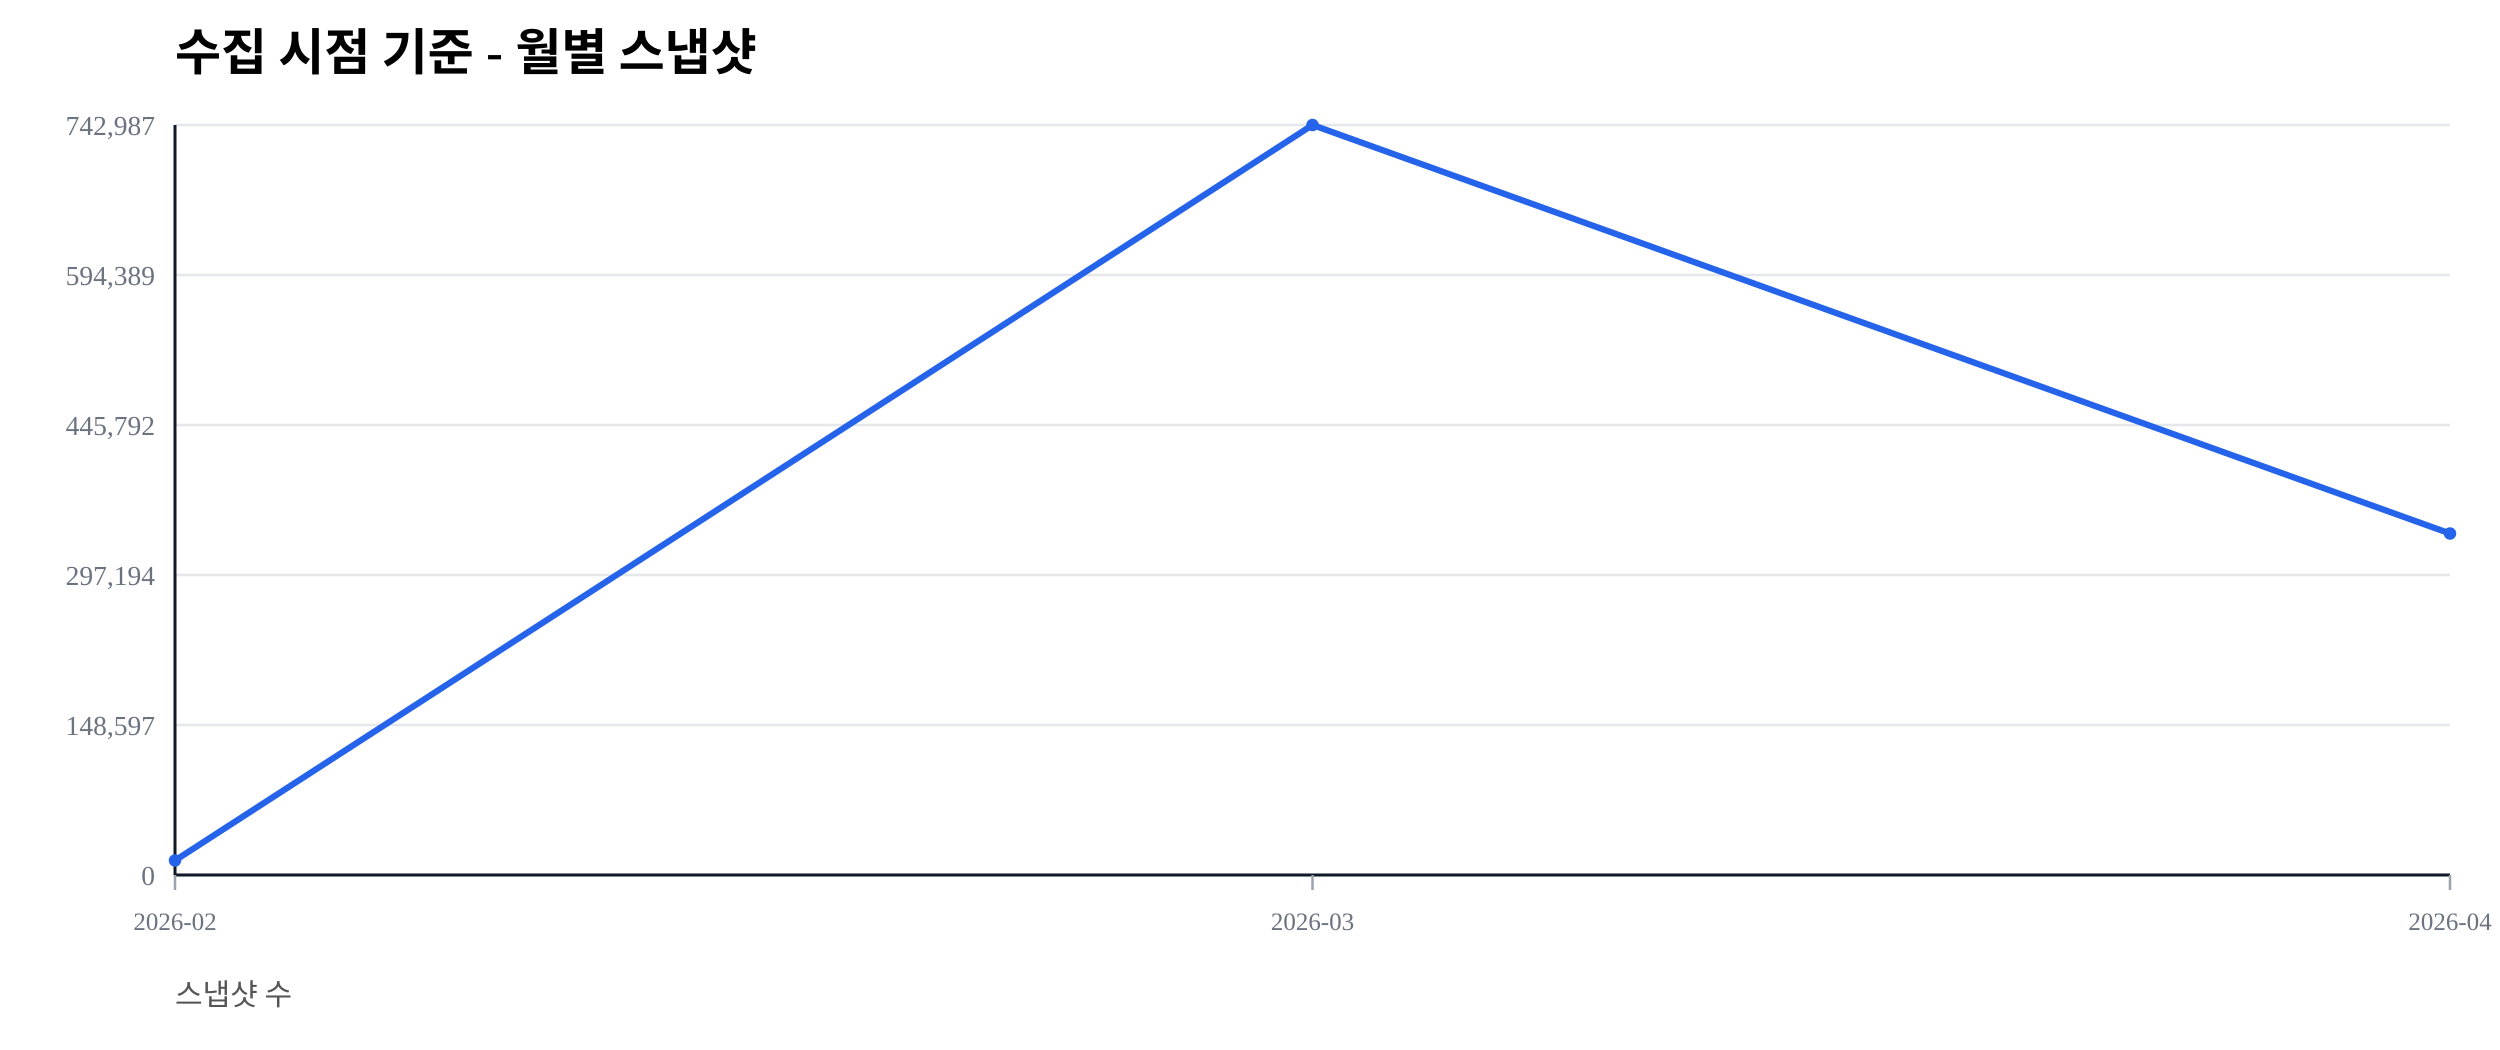
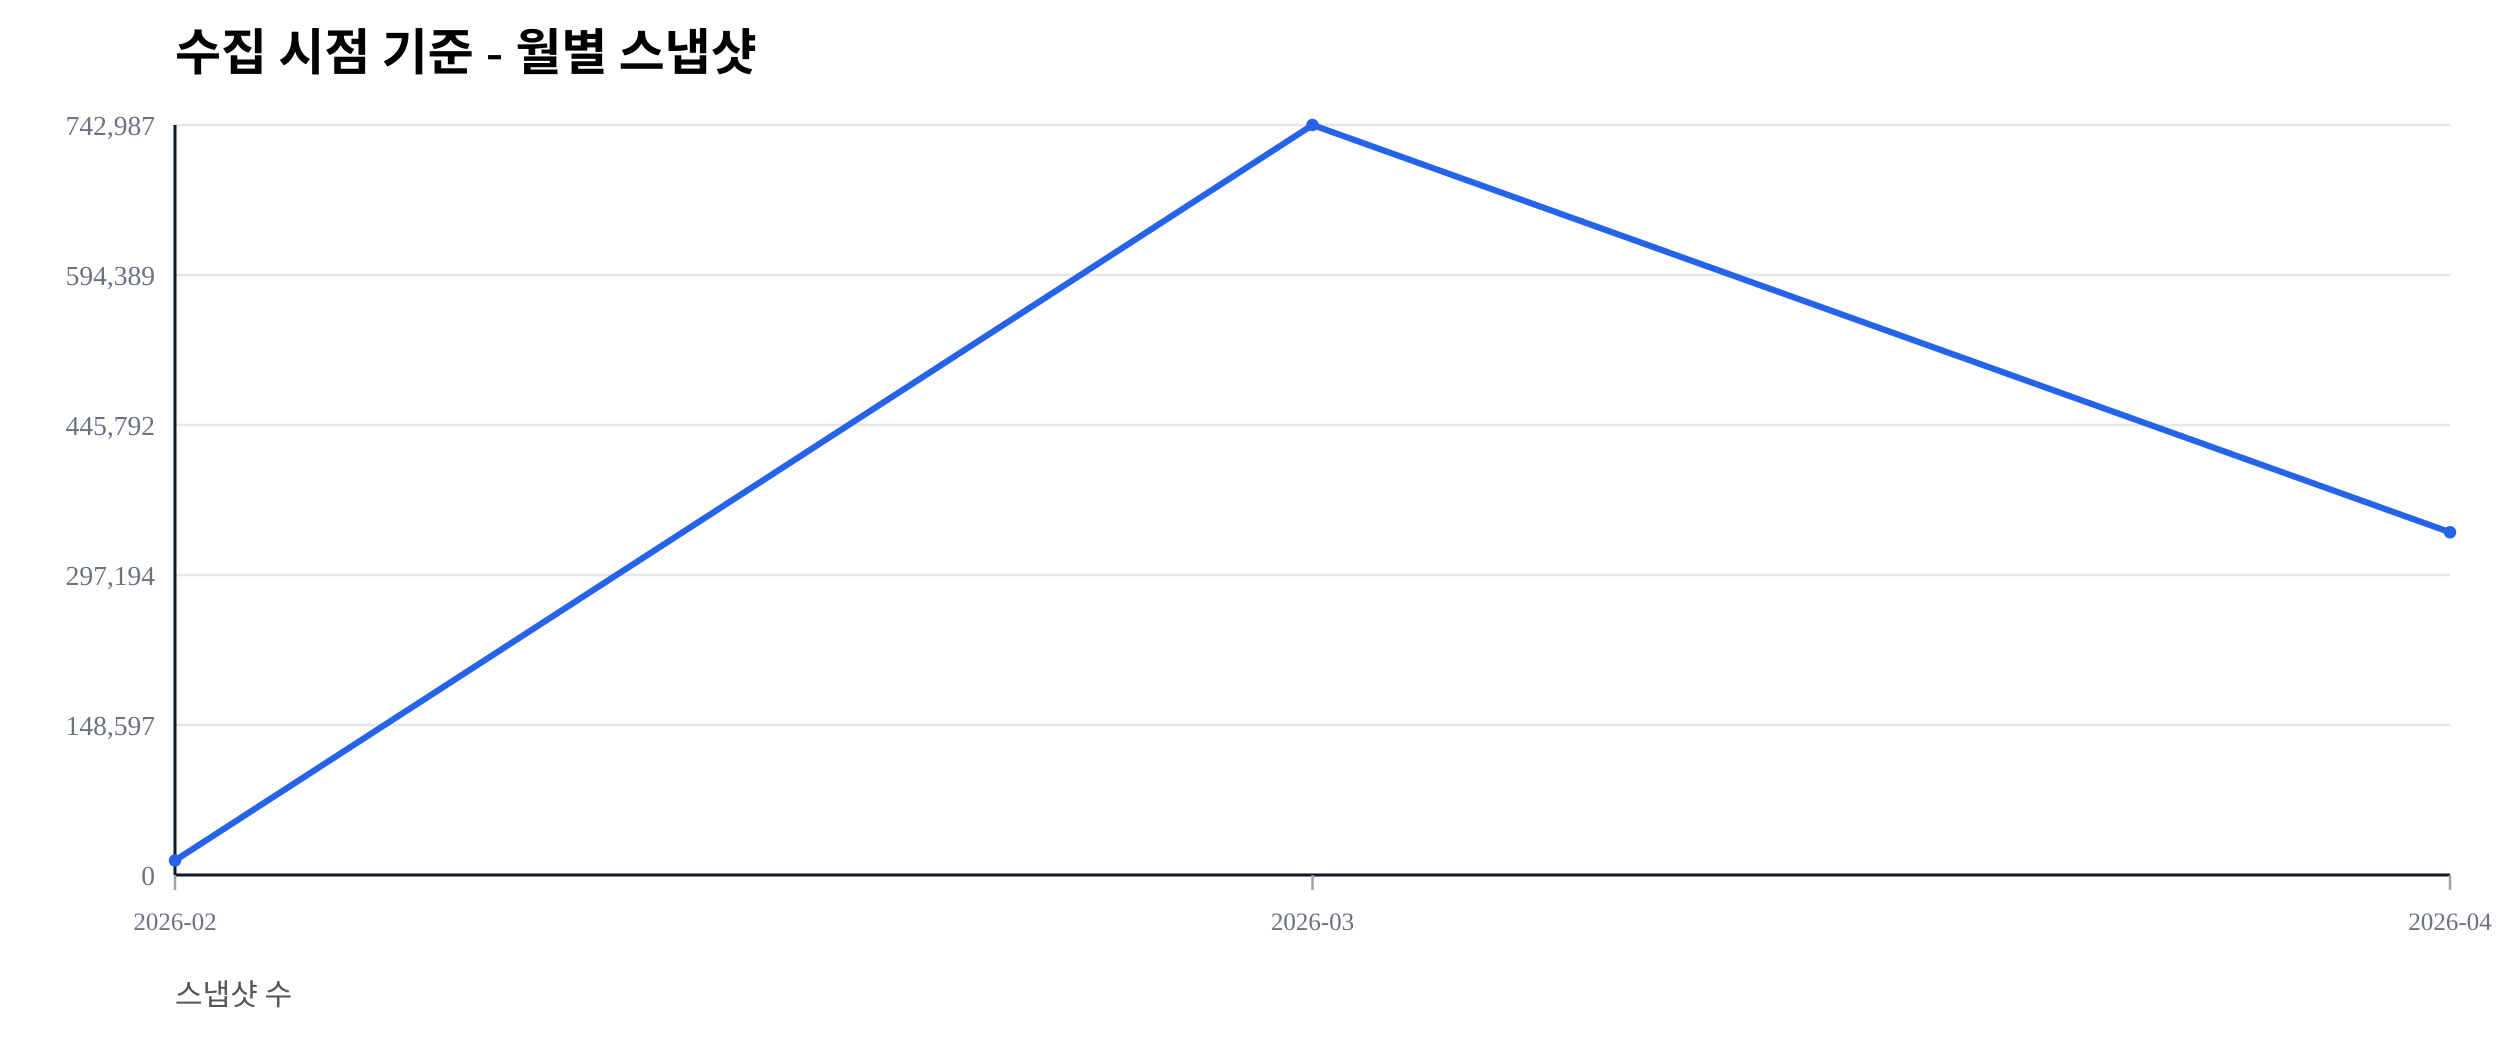
<svg xmlns="http://www.w3.org/2000/svg" width="1000" height="420" viewBox="0 0 1000 420">
  <rect width="100%" height="100%" fill="#ffffff" />
  <text x="70" y="28" font-size="20" font-weight="600">수집 시점 기준 - 월별 스냅샷</text>
  <text x="70" y="402" font-size="12" fill="#555">스냅샷 수</text>
  <line x1="70" y1="350.00" x2="980" y2="350.00" stroke="#e5e7eb" stroke-width="1" />
  <text x="62" y="354.00" font-size="11" fill="#6b7280" text-anchor="end">0</text>
  <line x1="70" y1="290.00" x2="980" y2="290.00" stroke="#e5e7eb" stroke-width="1" />
  <text x="62" y="294.00" font-size="11" fill="#6b7280" text-anchor="end">148,597</text>
  <line x1="70" y1="230.00" x2="980" y2="230.00" stroke="#e5e7eb" stroke-width="1" />
  <text x="62" y="234.00" font-size="11" fill="#6b7280" text-anchor="end">297,194</text>
  <line x1="70" y1="170.00" x2="980" y2="170.00" stroke="#e5e7eb" stroke-width="1" />
  <text x="62" y="174.00" font-size="11" fill="#6b7280" text-anchor="end">445,792</text>
  <line x1="70" y1="110.00" x2="980" y2="110.00" stroke="#e5e7eb" stroke-width="1" />
  <text x="62" y="114.00" font-size="11" fill="#6b7280" text-anchor="end">594,389</text>
  <line x1="70" y1="50.00" x2="980" y2="50.00" stroke="#e5e7eb" stroke-width="1" />
  <text x="62" y="54.00" font-size="11" fill="#6b7280" text-anchor="end">742,987</text>
  <line x1="70" y1="350" x2="980" y2="350" stroke="#111827" stroke-width="1.2" />
  <line x1="70" y1="50" x2="70" y2="350" stroke="#111827" stroke-width="1.2" />
  <line x1="70.00" y1="350" x2="70.00" y2="356" stroke="#9ca3af" stroke-width="1" />
  <text x="70.00" y="372" font-size="10" fill="#6b7280" text-anchor="middle">2026-02</text>
  <line x1="525.00" y1="350" x2="525.00" y2="356" stroke="#9ca3af" stroke-width="1" />
  <text x="525.00" y="372" font-size="10" fill="#6b7280" text-anchor="middle">2026-03</text>
  <line x1="980.00" y1="350" x2="980.00" y2="356" stroke="#9ca3af" stroke-width="1" />
  <text x="980.00" y="372" font-size="10" fill="#6b7280" text-anchor="middle">2026-04</text>
-   <polyline fill="none" stroke="#2563eb" stroke-width="2.5" points="70.00,344.19 525.00,50.00 980.00,213.41" />
+   <polyline fill="none" stroke="#2563eb" stroke-width="2.5" points="70.00,344.19 525.00,50.00 980.00,212.91" />
  <circle cx="70.00" cy="344.19" r="2.5" fill="#2563eb" />
  <circle cx="525.00" cy="50.00" r="2.5" fill="#2563eb" />
-   <circle cx="980.00" cy="213.41" r="2.5" fill="#2563eb" />
+   <circle cx="980.00" cy="212.91" r="2.5" fill="#2563eb" />
</svg>
